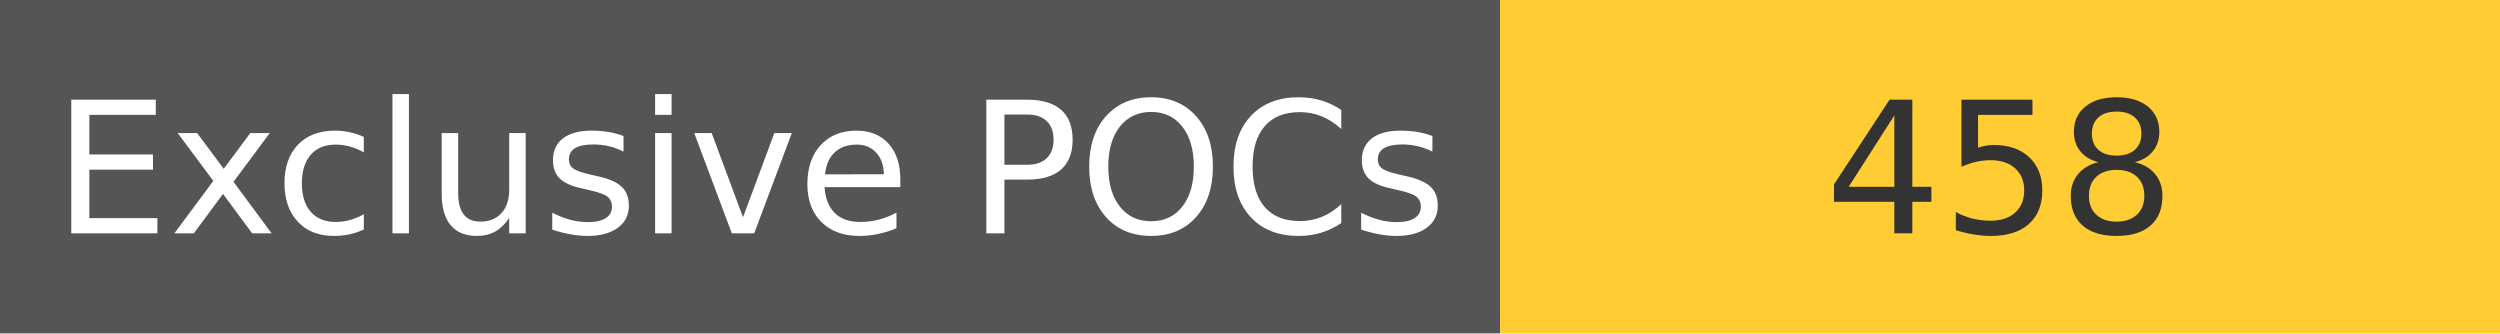
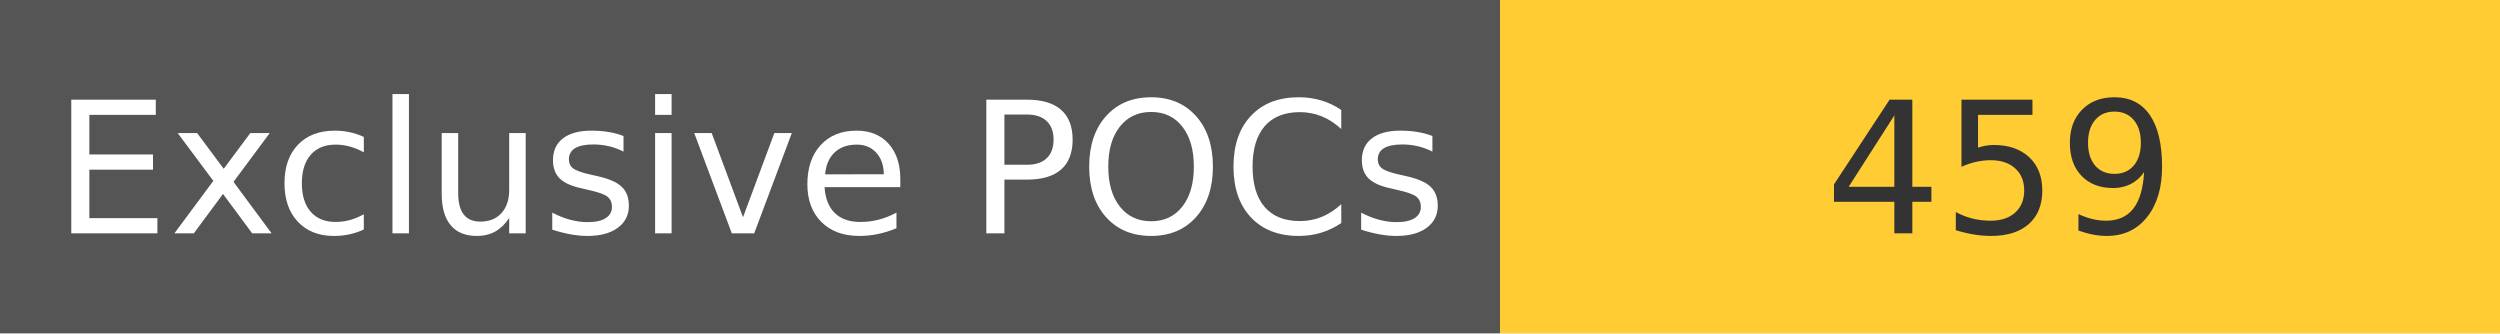
<svg xmlns="http://www.w3.org/2000/svg" width="150" height="20" role="img">
  <linearGradient id="s" x2="0" y2="100%">
    <stop offset="0" stop-color="#bbb" stop-opacity=".1" />
    <stop offset="1" stop-opacity=".1" />
  </linearGradient>
  <g>
    <rect width="90" height="20" fill="#555" />
    <rect x="90" width="267" height="20" fill="#ffcc33" />
  </g>
  <g fill="#fff" text-anchor="middle" font-family="Verdana,Geneva,DejaVu Sans,sans-serif" text-rendering="geometricPrecision" font-size="110">
    <text x="450" y="140" transform="scale(.1)" fill="#fff">
            Exclusive POCs
        </text>
    <text x="1200" y="140" transform="scale(.1)" fill="#333">
-             458
+             459
        </text>
  </g>
</svg>
